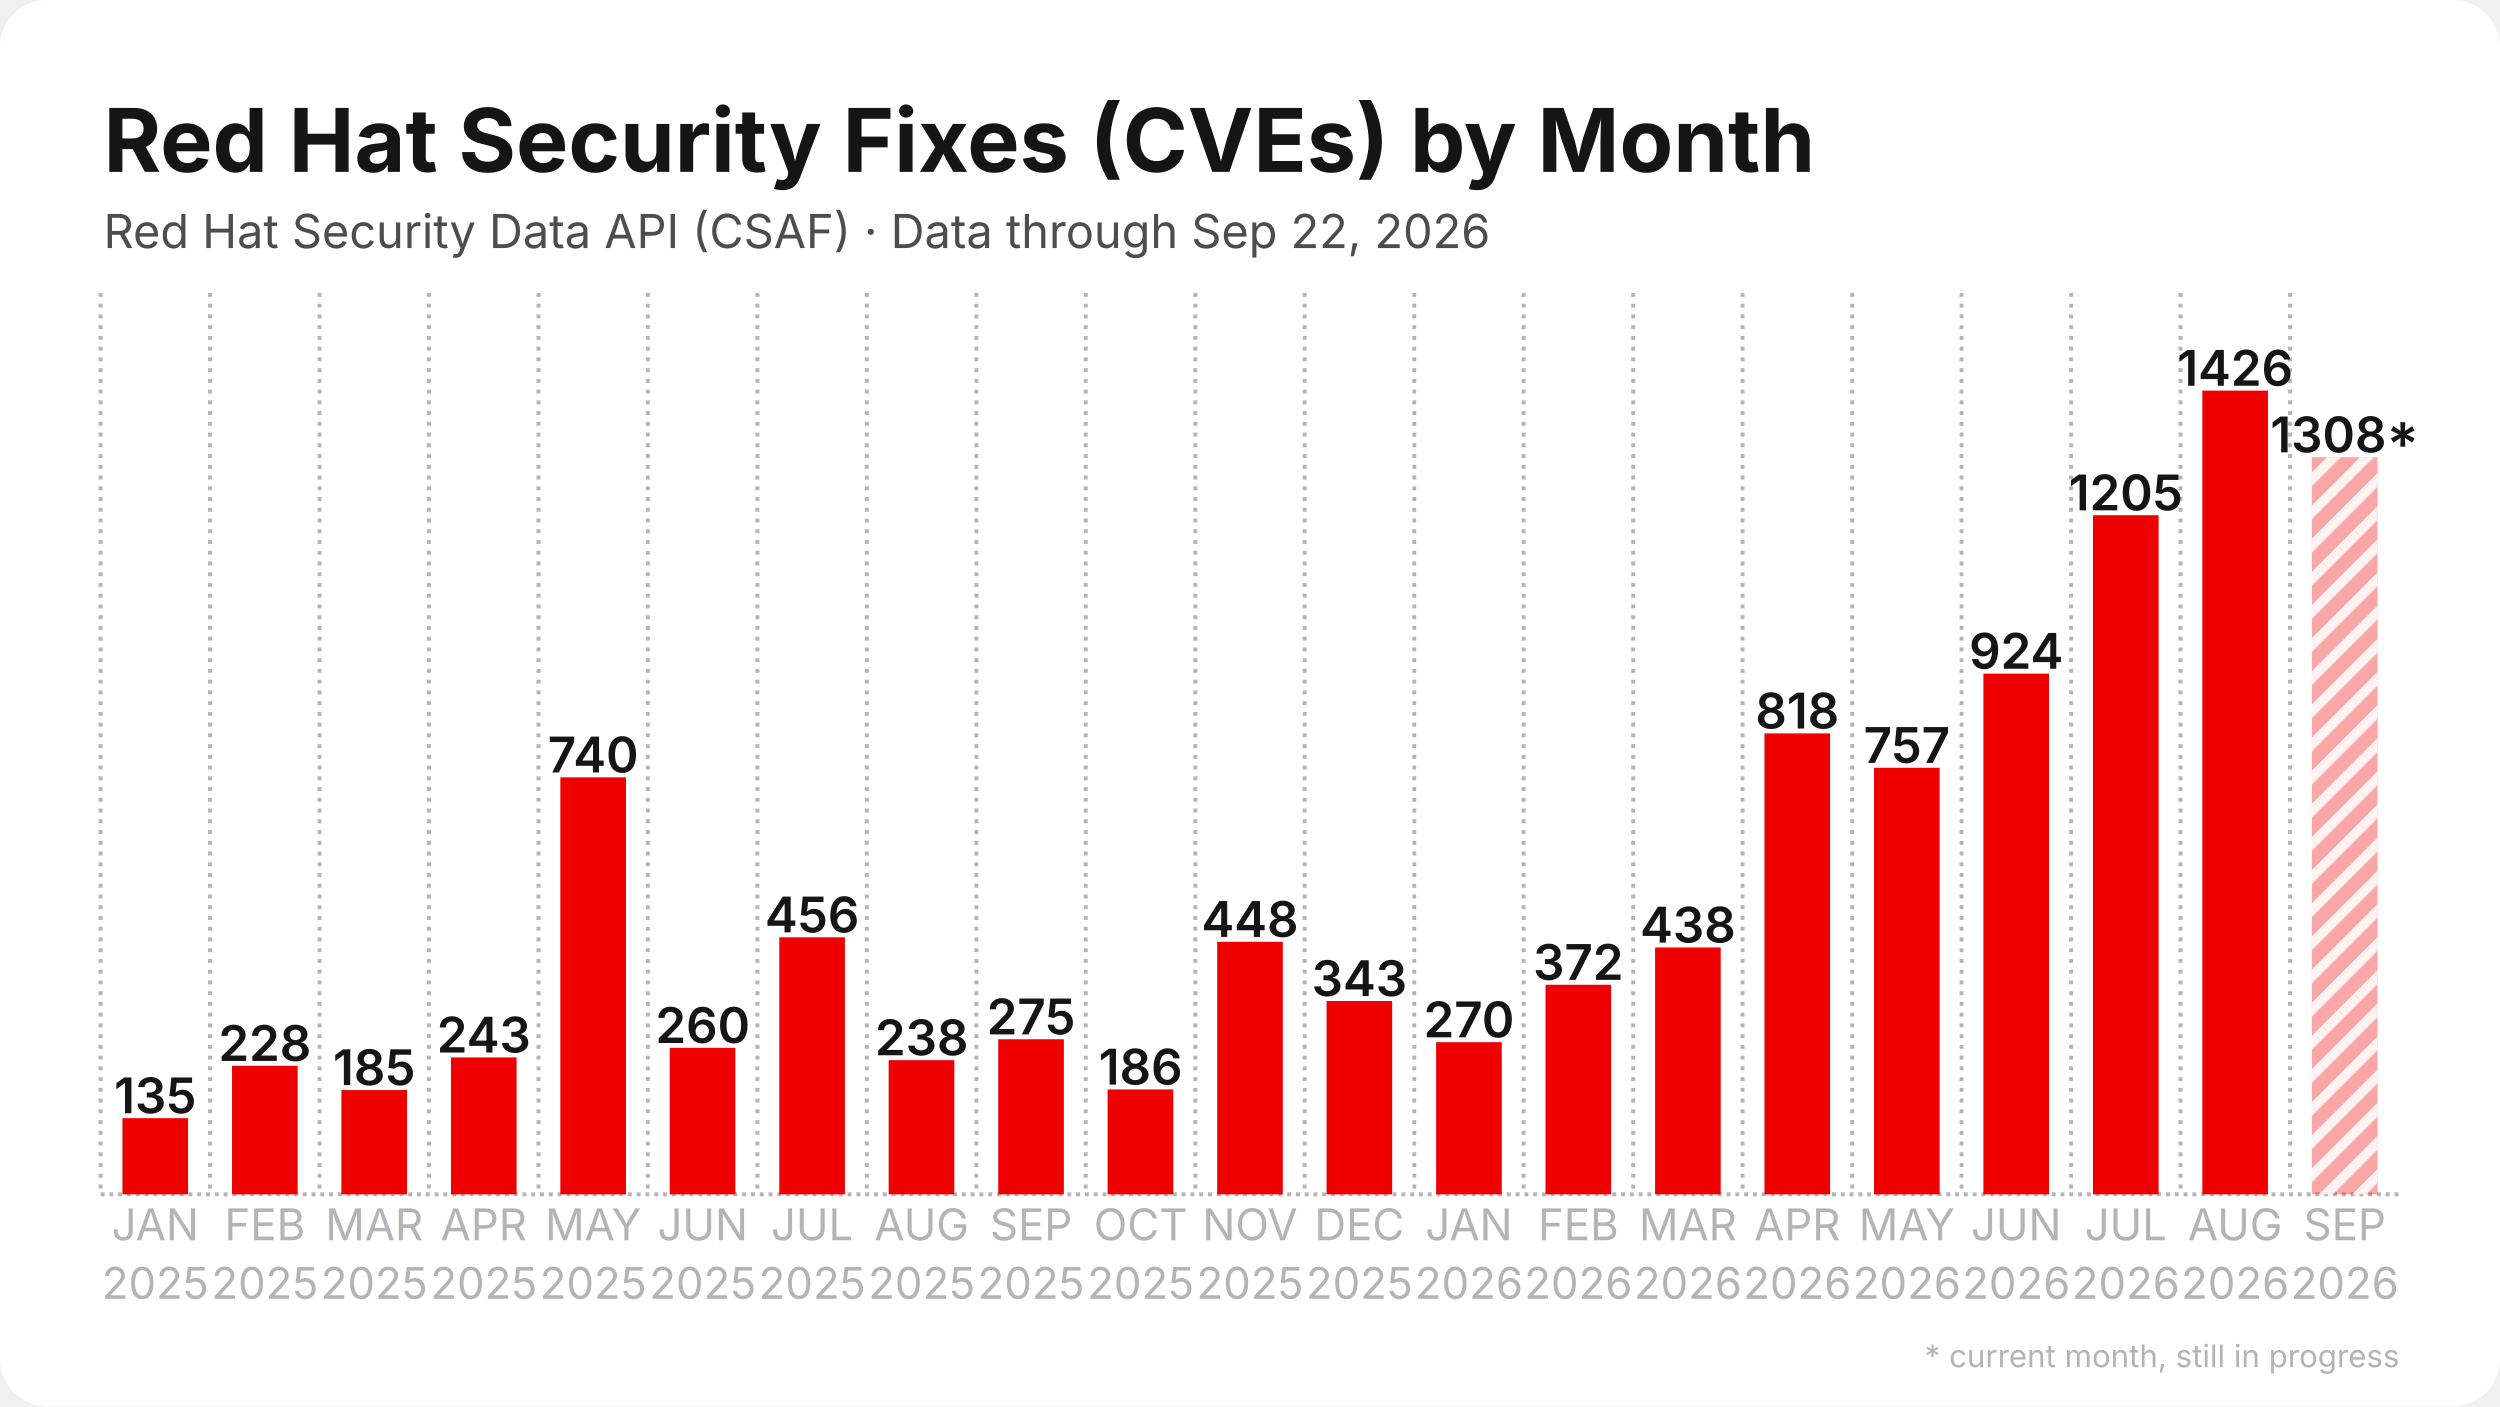
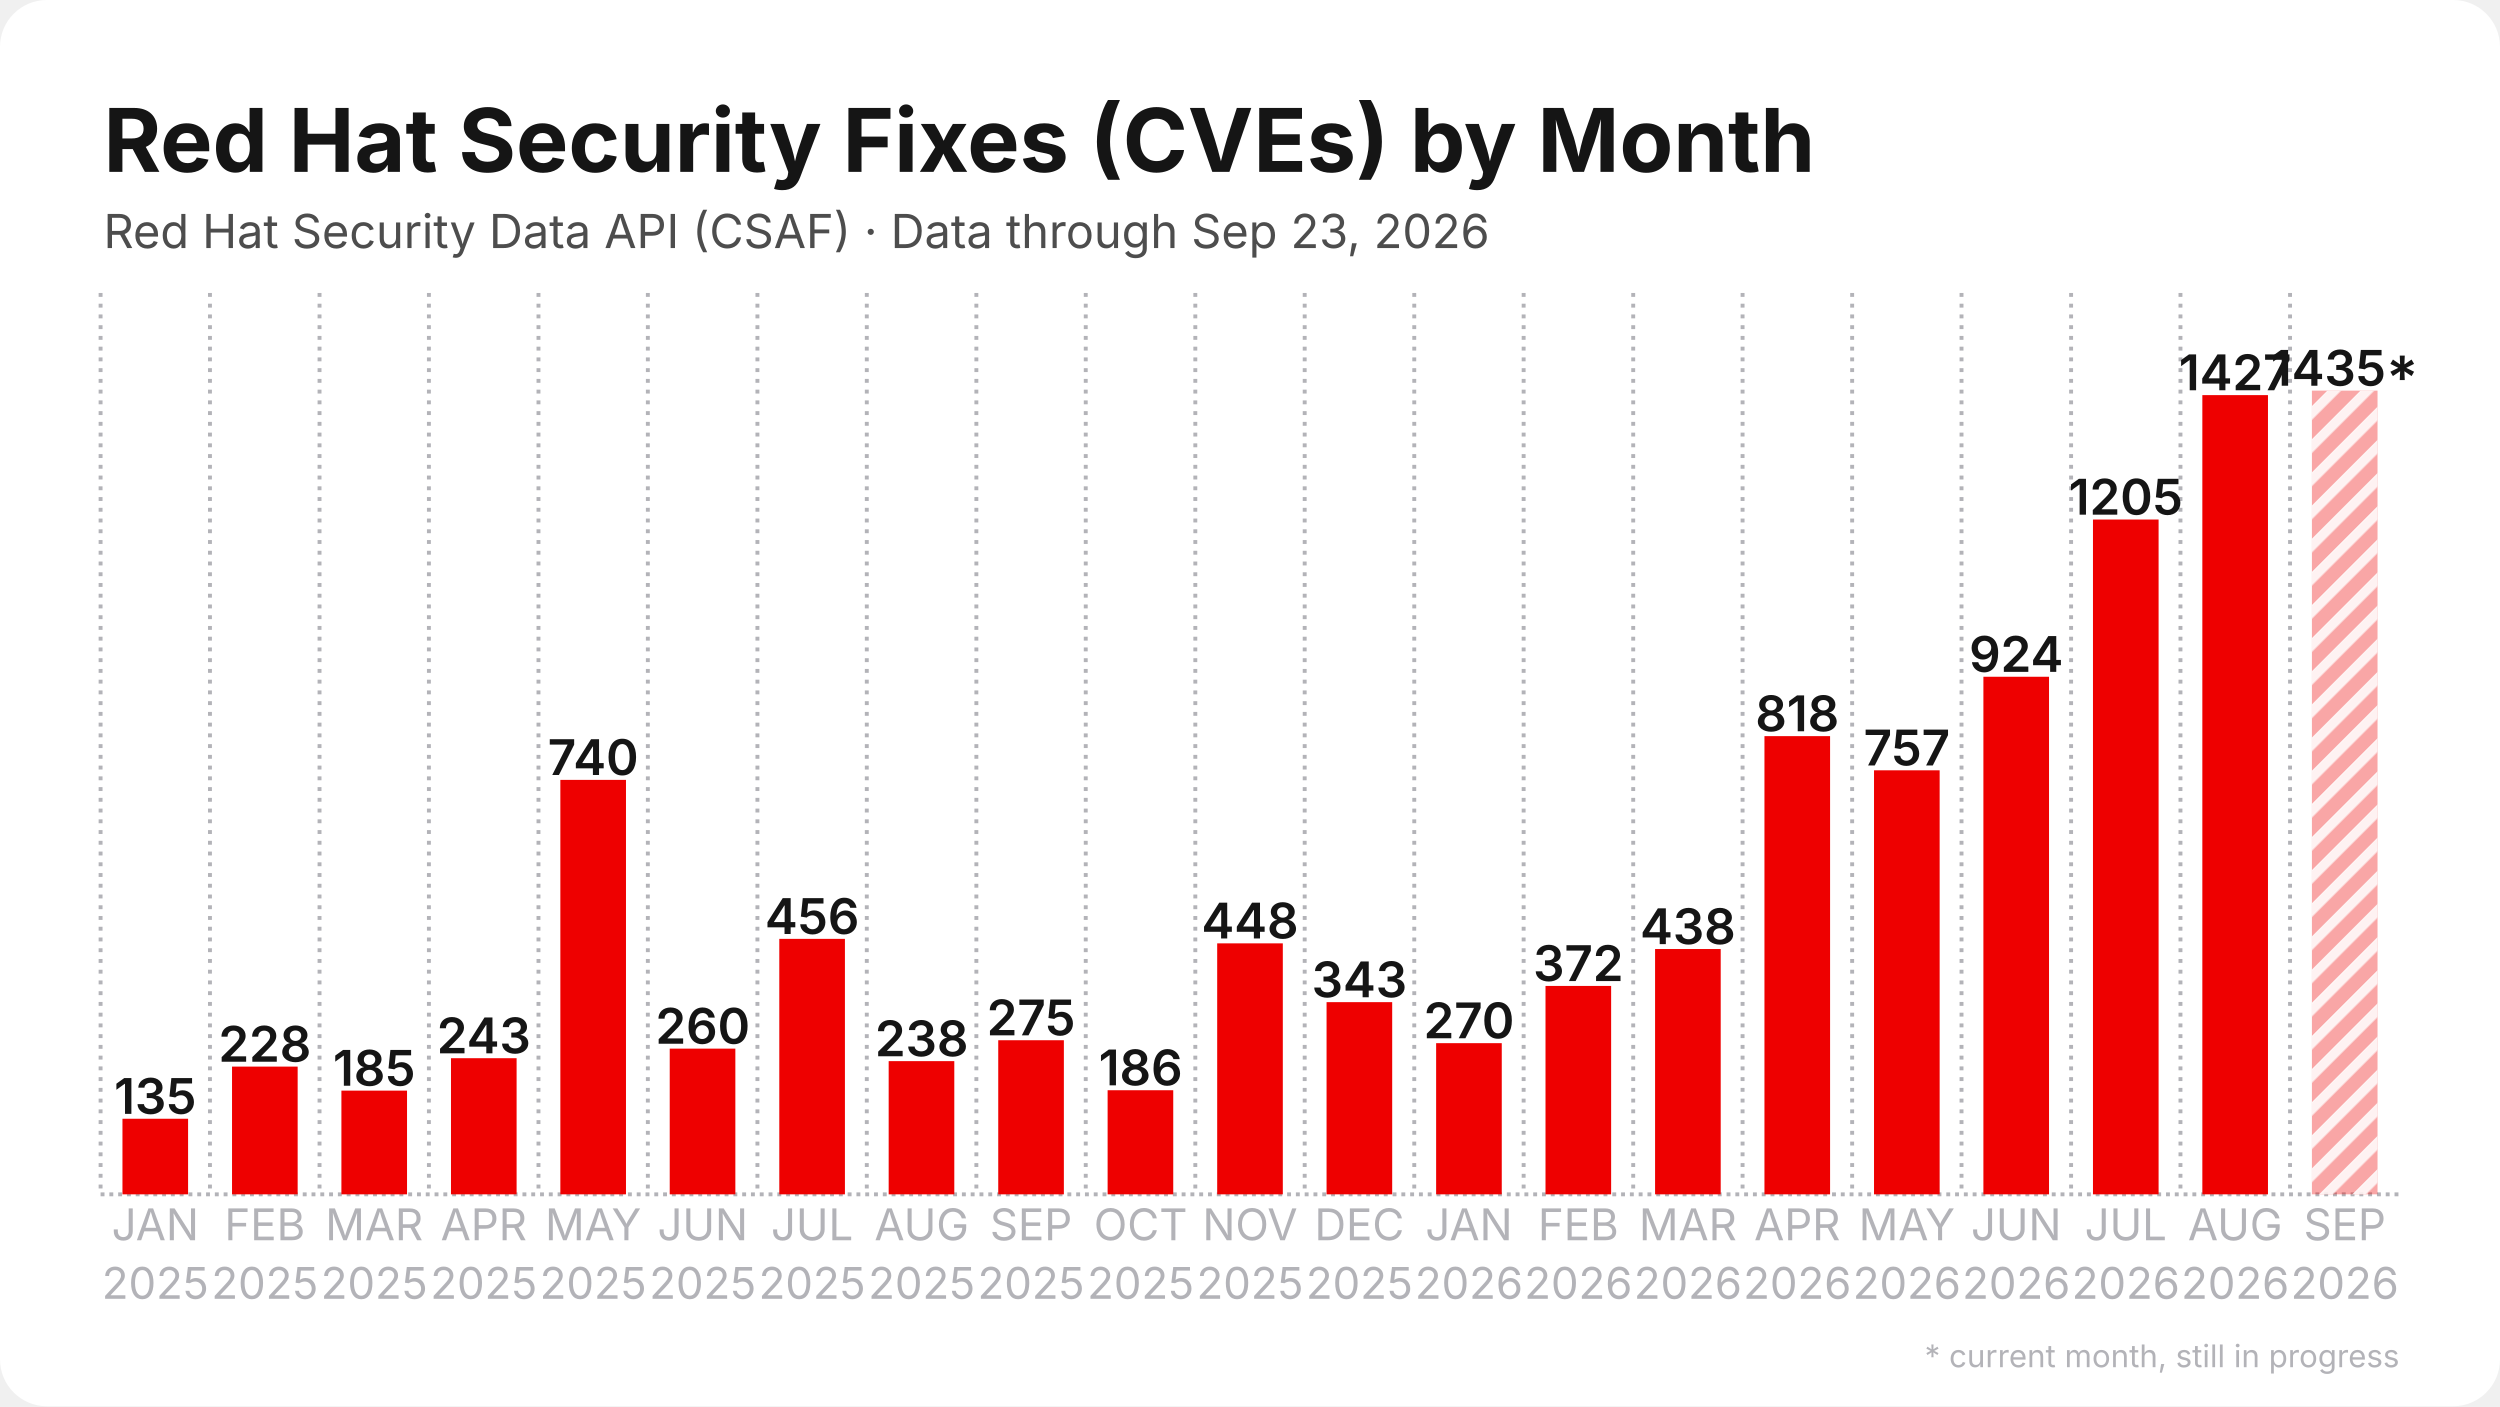
<svg xmlns="http://www.w3.org/2000/svg" width="1280" height="720" viewBox="0 0 1280 720">
  <rect width="1280" height="720" rx="24" fill="#ffffff" />
  <defs>
    <pattern id="stripes" width="12" height="12" patternUnits="userSpaceOnUse" patternTransform="rotate(45)">
      <rect width="12" height="12" fill="none" />
      <rect width="5" height="12" fill="#ffffff" opacity="0.85" />
    </pattern>
  </defs>
  <line x1="51.5" y1="611.5" x2="1228.5" y2="611.5" stroke="#b3b3b8" stroke-width="2" stroke-dasharray="2 2.5" />
  <line x1="51.5" y1="150.0" x2="51.5" y2="611.5" stroke="#b3b3b8" stroke-width="2" stroke-dasharray="2 3.5" />
  <line x1="107.5" y1="150.0" x2="107.5" y2="611.5" stroke="#b3b3b8" stroke-width="2" stroke-dasharray="2 3.5" />
  <line x1="163.6" y1="150.0" x2="163.6" y2="611.5" stroke="#b3b3b8" stroke-width="2" stroke-dasharray="2 3.5" />
  <line x1="219.6" y1="150.0" x2="219.6" y2="611.5" stroke="#b3b3b8" stroke-width="2" stroke-dasharray="2 3.5" />
  <line x1="275.7" y1="150.0" x2="275.7" y2="611.5" stroke="#b3b3b8" stroke-width="2" stroke-dasharray="2 3.5" />
  <line x1="331.7" y1="150.0" x2="331.7" y2="611.5" stroke="#b3b3b8" stroke-width="2" stroke-dasharray="2 3.5" />
  <line x1="387.8" y1="150.0" x2="387.8" y2="611.5" stroke="#b3b3b8" stroke-width="2" stroke-dasharray="2 3.5" />
  <line x1="443.8" y1="150.0" x2="443.8" y2="611.5" stroke="#b3b3b8" stroke-width="2" stroke-dasharray="2 3.5" />
  <line x1="499.9" y1="150.0" x2="499.9" y2="611.5" stroke="#b3b3b8" stroke-width="2" stroke-dasharray="2 3.5" />
  <line x1="555.9" y1="150.0" x2="555.9" y2="611.5" stroke="#b3b3b8" stroke-width="2" stroke-dasharray="2 3.5" />
  <line x1="612.0" y1="150.0" x2="612.0" y2="611.5" stroke="#b3b3b8" stroke-width="2" stroke-dasharray="2 3.5" />
  <line x1="668.0" y1="150.0" x2="668.0" y2="611.5" stroke="#b3b3b8" stroke-width="2" stroke-dasharray="2 3.5" />
  <line x1="724.1" y1="150.0" x2="724.1" y2="611.5" stroke="#b3b3b8" stroke-width="2" stroke-dasharray="2 3.5" />
  <line x1="780.1" y1="150.0" x2="780.1" y2="611.5" stroke="#b3b3b8" stroke-width="2" stroke-dasharray="2 3.5" />
  <line x1="836.2" y1="150.0" x2="836.2" y2="611.5" stroke="#b3b3b8" stroke-width="2" stroke-dasharray="2 3.5" />
  <line x1="892.2" y1="150.0" x2="892.2" y2="611.5" stroke="#b3b3b8" stroke-width="2" stroke-dasharray="2 3.5" />
  <line x1="948.3" y1="150.0" x2="948.3" y2="611.5" stroke="#b3b3b8" stroke-width="2" stroke-dasharray="2 3.5" />
  <line x1="1004.3" y1="150.0" x2="1004.3" y2="611.5" stroke="#b3b3b8" stroke-width="2" stroke-dasharray="2 3.5" />
  <line x1="1060.4" y1="150.0" x2="1060.4" y2="611.5" stroke="#b3b3b8" stroke-width="2" stroke-dasharray="2 3.5" />
  <line x1="1116.4" y1="150.0" x2="1116.4" y2="611.5" stroke="#b3b3b8" stroke-width="2" stroke-dasharray="2 3.5" />
  <line x1="1172.5" y1="150.0" x2="1172.5" y2="611.5" stroke="#b3b3b8" stroke-width="2" stroke-dasharray="2 3.5" />
-   <rect x="62.7" y="572.5" width="33.6" height="39.0" fill="#ee0000" />
-   <text x="79.5" y="570.0" text-anchor="middle" font-family="Inter, Segoe UI, Helvetica, Arial, sans-serif" font-size="25.2" font-weight="600" fill="#151515">135</text>
-   <rect x="118.8" y="545.7" width="33.6" height="65.8" fill="#ee0000" />
-   <text x="135.6" y="543.2" text-anchor="middle" font-family="Inter, Segoe UI, Helvetica, Arial, sans-serif" font-size="25.2" font-weight="600" fill="#151515">228</text>
-   <rect x="174.8" y="558.1" width="33.6" height="53.4" fill="#ee0000" />
-   <text x="191.6" y="555.6" text-anchor="middle" font-family="Inter, Segoe UI, Helvetica, Arial, sans-serif" font-size="25.2" font-weight="600" fill="#151515">185</text>
-   <rect x="230.9" y="541.4" width="33.6" height="70.1" fill="#ee0000" />
-   <text x="247.7" y="538.9" text-anchor="middle" font-family="Inter, Segoe UI, Helvetica, Arial, sans-serif" font-size="25.2" font-weight="600" fill="#151515">243</text>
-   <rect x="286.9" y="398.0" width="33.6" height="213.5" fill="#ee0000" />
-   <text x="303.7" y="395.5" text-anchor="middle" font-family="Inter, Segoe UI, Helvetica, Arial, sans-serif" font-size="25.2" font-weight="600" fill="#151515">740</text>
-   <rect x="342.9" y="536.5" width="33.6" height="75.0" fill="#ee0000" />
-   <text x="359.8" y="534.0" text-anchor="middle" font-family="Inter, Segoe UI, Helvetica, Arial, sans-serif" font-size="25.2" font-weight="600" fill="#151515">260</text>
-   <rect x="399.0" y="479.9" width="33.6" height="131.6" fill="#ee0000" />
-   <text x="415.8" y="477.4" text-anchor="middle" font-family="Inter, Segoe UI, Helvetica, Arial, sans-serif" font-size="25.2" font-weight="600" fill="#151515">456</text>
-   <rect x="455.0" y="542.8" width="33.6" height="68.7" fill="#ee0000" />
-   <text x="471.9" y="540.3" text-anchor="middle" font-family="Inter, Segoe UI, Helvetica, Arial, sans-serif" font-size="25.2" font-weight="600" fill="#151515">238</text>
-   <rect x="511.1" y="532.1" width="33.6" height="79.4" fill="#ee0000" />
-   <text x="527.9" y="529.6" text-anchor="middle" font-family="Inter, Segoe UI, Helvetica, Arial, sans-serif" font-size="25.2" font-weight="600" fill="#151515">275</text>
-   <rect x="567.1" y="557.8" width="33.6" height="53.7" fill="#ee0000" />
-   <text x="584.0" y="555.3" text-anchor="middle" font-family="Inter, Segoe UI, Helvetica, Arial, sans-serif" font-size="25.2" font-weight="600" fill="#151515">186</text>
-   <rect x="623.2" y="482.2" width="33.6" height="129.3" fill="#ee0000" />
-   <text x="640.0" y="479.7" text-anchor="middle" font-family="Inter, Segoe UI, Helvetica, Arial, sans-serif" font-size="25.2" font-weight="600" fill="#151515">448</text>
-   <rect x="679.2" y="512.5" width="33.6" height="99.0" fill="#ee0000" />
-   <text x="696.0" y="510.0" text-anchor="middle" font-family="Inter, Segoe UI, Helvetica, Arial, sans-serif" font-size="25.2" font-weight="600" fill="#151515">343</text>
-   <rect x="735.3" y="533.6" width="33.6" height="77.9" fill="#ee0000" />
-   <text x="752.1" y="531.1" text-anchor="middle" font-family="Inter, Segoe UI, Helvetica, Arial, sans-serif" font-size="25.2" font-weight="600" fill="#151515">270</text>
-   <rect x="791.3" y="504.2" width="33.6" height="107.3" fill="#ee0000" />
-   <text x="808.1" y="501.7" text-anchor="middle" font-family="Inter, Segoe UI, Helvetica, Arial, sans-serif" font-size="25.2" font-weight="600" fill="#151515">372</text>
-   <rect x="847.4" y="485.1" width="33.6" height="126.4" fill="#ee0000" />
-   <text x="864.2" y="482.6" text-anchor="middle" font-family="Inter, Segoe UI, Helvetica, Arial, sans-serif" font-size="25.2" font-weight="600" fill="#151515">438</text>
-   <rect x="903.4" y="375.5" width="33.6" height="236.0" fill="#ee0000" />
-   <text x="920.2" y="373.0" text-anchor="middle" font-family="Inter, Segoe UI, Helvetica, Arial, sans-serif" font-size="25.2" font-weight="600" fill="#151515">818</text>
-   <rect x="959.5" y="393.1" width="33.6" height="218.4" fill="#ee0000" />
-   <text x="976.3" y="390.6" text-anchor="middle" font-family="Inter, Segoe UI, Helvetica, Arial, sans-serif" font-size="25.2" font-weight="600" fill="#151515">757</text>
-   <rect x="1015.5" y="344.9" width="33.6" height="266.6" fill="#ee0000" />
-   <text x="1032.3" y="342.4" text-anchor="middle" font-family="Inter, Segoe UI, Helvetica, Arial, sans-serif" font-size="25.2" font-weight="600" fill="#151515">924</text>
-   <rect x="1071.6" y="263.8" width="33.6" height="347.7" fill="#ee0000" />
-   <text x="1088.4" y="261.3" text-anchor="middle" font-family="Inter, Segoe UI, Helvetica, Arial, sans-serif" font-size="25.2" font-weight="600" fill="#151515">1205</text>
-   <rect x="1127.6" y="200.0" width="33.6" height="411.5" fill="#ee0000" />
-   <text x="1144.4" y="197.5" text-anchor="middle" font-family="Inter, Segoe UI, Helvetica, Arial, sans-serif" font-size="25.2" font-weight="600" fill="#151515">1426</text>
-   <rect x="1183.7" y="234.1" width="33.6" height="377.4" fill="#ee0000" opacity="0.35" />
-   <rect x="1183.7" y="234.1" width="33.6" height="377.4" fill="url(#stripes)" />
-   <text x="1200.5" y="231.6" text-anchor="middle" font-family="Inter, Segoe UI, Helvetica, Arial, sans-serif" font-size="25.2" font-weight="600" fill="#151515">1308*</text>
+   <rect x="62.7" y="572.8" width="33.6" height="38.7" fill="#ee0000" />
+   <text x="79.5" y="570.3" text-anchor="middle" font-family="Inter, Segoe UI, Helvetica, Arial, sans-serif" font-size="25.2" font-weight="600" fill="#151515">135</text>
+   <rect x="118.8" y="546.1" width="33.6" height="65.4" fill="#ee0000" />
+   <text x="135.6" y="543.6" text-anchor="middle" font-family="Inter, Segoe UI, Helvetica, Arial, sans-serif" font-size="25.2" font-weight="600" fill="#151515">228</text>
+   <rect x="174.8" y="558.4" width="33.6" height="53.1" fill="#ee0000" />
+   <text x="191.6" y="555.9" text-anchor="middle" font-family="Inter, Segoe UI, Helvetica, Arial, sans-serif" font-size="25.2" font-weight="600" fill="#151515">185</text>
+   <rect x="230.9" y="541.8" width="33.6" height="69.7" fill="#ee0000" />
+   <text x="247.7" y="539.3" text-anchor="middle" font-family="Inter, Segoe UI, Helvetica, Arial, sans-serif" font-size="25.2" font-weight="600" fill="#151515">243</text>
+   <rect x="286.9" y="399.3" width="33.6" height="212.2" fill="#ee0000" />
+   <text x="303.7" y="396.8" text-anchor="middle" font-family="Inter, Segoe UI, Helvetica, Arial, sans-serif" font-size="25.2" font-weight="600" fill="#151515">740</text>
+   <rect x="342.9" y="536.9" width="33.6" height="74.6" fill="#ee0000" />
+   <text x="359.8" y="534.4" text-anchor="middle" font-family="Inter, Segoe UI, Helvetica, Arial, sans-serif" font-size="25.2" font-weight="600" fill="#151515">260</text>
+   <rect x="399.0" y="480.7" width="33.6" height="130.8" fill="#ee0000" />
+   <text x="415.8" y="478.2" text-anchor="middle" font-family="Inter, Segoe UI, Helvetica, Arial, sans-serif" font-size="25.2" font-weight="600" fill="#151515">456</text>
+   <rect x="455.0" y="543.3" width="33.6" height="68.2" fill="#ee0000" />
+   <text x="471.9" y="540.8" text-anchor="middle" font-family="Inter, Segoe UI, Helvetica, Arial, sans-serif" font-size="25.2" font-weight="600" fill="#151515">238</text>
+   <rect x="511.1" y="532.6" width="33.6" height="78.9" fill="#ee0000" />
+   <text x="527.9" y="530.1" text-anchor="middle" font-family="Inter, Segoe UI, Helvetica, Arial, sans-serif" font-size="25.2" font-weight="600" fill="#151515">275</text>
+   <rect x="567.1" y="558.2" width="33.6" height="53.3" fill="#ee0000" />
+   <text x="584.0" y="555.7" text-anchor="middle" font-family="Inter, Segoe UI, Helvetica, Arial, sans-serif" font-size="25.2" font-weight="600" fill="#151515">186</text>
+   <rect x="623.2" y="483.0" width="33.6" height="128.5" fill="#ee0000" />
+   <text x="640.0" y="480.5" text-anchor="middle" font-family="Inter, Segoe UI, Helvetica, Arial, sans-serif" font-size="25.2" font-weight="600" fill="#151515">448</text>
+   <rect x="679.2" y="513.1" width="33.6" height="98.4" fill="#ee0000" />
+   <text x="696.0" y="510.6" text-anchor="middle" font-family="Inter, Segoe UI, Helvetica, Arial, sans-serif" font-size="25.2" font-weight="600" fill="#151515">343</text>
+   <rect x="735.3" y="534.1" width="33.6" height="77.4" fill="#ee0000" />
+   <text x="752.1" y="531.6" text-anchor="middle" font-family="Inter, Segoe UI, Helvetica, Arial, sans-serif" font-size="25.2" font-weight="600" fill="#151515">270</text>
+   <rect x="791.3" y="504.8" width="33.6" height="106.7" fill="#ee0000" />
+   <text x="808.1" y="502.3" text-anchor="middle" font-family="Inter, Segoe UI, Helvetica, Arial, sans-serif" font-size="25.2" font-weight="600" fill="#151515">372</text>
+   <rect x="847.4" y="485.9" width="33.6" height="125.6" fill="#ee0000" />
+   <text x="864.2" y="483.4" text-anchor="middle" font-family="Inter, Segoe UI, Helvetica, Arial, sans-serif" font-size="25.2" font-weight="600" fill="#151515">438</text>
+   <rect x="903.4" y="376.9" width="33.6" height="234.6" fill="#ee0000" />
+   <text x="920.2" y="374.4" text-anchor="middle" font-family="Inter, Segoe UI, Helvetica, Arial, sans-serif" font-size="25.2" font-weight="600" fill="#151515">818</text>
+   <rect x="959.5" y="394.4" width="33.6" height="217.1" fill="#ee0000" />
+   <text x="976.3" y="391.9" text-anchor="middle" font-family="Inter, Segoe UI, Helvetica, Arial, sans-serif" font-size="25.2" font-weight="600" fill="#151515">757</text>
+   <rect x="1015.5" y="346.5" width="33.6" height="265.0" fill="#ee0000" />
+   <text x="1032.3" y="344.0" text-anchor="middle" font-family="Inter, Segoe UI, Helvetica, Arial, sans-serif" font-size="25.2" font-weight="600" fill="#151515">924</text>
+   <rect x="1071.6" y="266.0" width="33.6" height="345.5" fill="#ee0000" />
+   <text x="1088.4" y="263.5" text-anchor="middle" font-family="Inter, Segoe UI, Helvetica, Arial, sans-serif" font-size="25.2" font-weight="600" fill="#151515">1205</text>
+   <rect x="1127.6" y="202.3" width="33.6" height="409.2" fill="#ee0000" />
+   <text x="1144.4" y="199.8" text-anchor="middle" font-family="Inter, Segoe UI, Helvetica, Arial, sans-serif" font-size="25.2" font-weight="600" fill="#151515">1427</text>
+   <rect x="1183.7" y="200.0" width="33.6" height="411.5" fill="#ee0000" opacity="0.35" />
+   <rect x="1183.7" y="200.0" width="33.6" height="411.5" fill="url(#stripes)" />
+   <text x="1200.5" y="197.5" text-anchor="middle" font-family="Inter, Segoe UI, Helvetica, Arial, sans-serif" font-size="25.2" font-weight="600" fill="#151515">1435*</text>
  <text x="79.5" y="635" text-anchor="middle" font-family="Inter, Segoe UI, Helvetica, Arial, sans-serif" font-size="22.4" fill="#b3b3b8">JAN</text>
  <text x="79.5" y="665" text-anchor="middle" font-family="Inter, Segoe UI, Helvetica, Arial, sans-serif" font-size="22.4" fill="#b3b3b8">2025</text>
  <text x="135.6" y="635" text-anchor="middle" font-family="Inter, Segoe UI, Helvetica, Arial, sans-serif" font-size="22.4" fill="#b3b3b8">FEB</text>
  <text x="135.6" y="665" text-anchor="middle" font-family="Inter, Segoe UI, Helvetica, Arial, sans-serif" font-size="22.4" fill="#b3b3b8">2025</text>
  <text x="191.6" y="635" text-anchor="middle" font-family="Inter, Segoe UI, Helvetica, Arial, sans-serif" font-size="22.4" fill="#b3b3b8">MAR</text>
  <text x="191.6" y="665" text-anchor="middle" font-family="Inter, Segoe UI, Helvetica, Arial, sans-serif" font-size="22.4" fill="#b3b3b8">2025</text>
  <text x="247.7" y="635" text-anchor="middle" font-family="Inter, Segoe UI, Helvetica, Arial, sans-serif" font-size="22.4" fill="#b3b3b8">APR</text>
  <text x="247.7" y="665" text-anchor="middle" font-family="Inter, Segoe UI, Helvetica, Arial, sans-serif" font-size="22.4" fill="#b3b3b8">2025</text>
  <text x="303.7" y="635" text-anchor="middle" font-family="Inter, Segoe UI, Helvetica, Arial, sans-serif" font-size="22.4" fill="#b3b3b8">MAY</text>
  <text x="303.7" y="665" text-anchor="middle" font-family="Inter, Segoe UI, Helvetica, Arial, sans-serif" font-size="22.4" fill="#b3b3b8">2025</text>
  <text x="359.8" y="635" text-anchor="middle" font-family="Inter, Segoe UI, Helvetica, Arial, sans-serif" font-size="22.4" fill="#b3b3b8">JUN</text>
  <text x="359.8" y="665" text-anchor="middle" font-family="Inter, Segoe UI, Helvetica, Arial, sans-serif" font-size="22.4" fill="#b3b3b8">2025</text>
  <text x="415.8" y="635" text-anchor="middle" font-family="Inter, Segoe UI, Helvetica, Arial, sans-serif" font-size="22.4" fill="#b3b3b8">JUL</text>
  <text x="415.8" y="665" text-anchor="middle" font-family="Inter, Segoe UI, Helvetica, Arial, sans-serif" font-size="22.4" fill="#b3b3b8">2025</text>
  <text x="471.9" y="635" text-anchor="middle" font-family="Inter, Segoe UI, Helvetica, Arial, sans-serif" font-size="22.4" fill="#b3b3b8">AUG</text>
  <text x="471.9" y="665" text-anchor="middle" font-family="Inter, Segoe UI, Helvetica, Arial, sans-serif" font-size="22.4" fill="#b3b3b8">2025</text>
  <text x="527.9" y="635" text-anchor="middle" font-family="Inter, Segoe UI, Helvetica, Arial, sans-serif" font-size="22.4" fill="#b3b3b8">SEP</text>
  <text x="527.9" y="665" text-anchor="middle" font-family="Inter, Segoe UI, Helvetica, Arial, sans-serif" font-size="22.4" fill="#b3b3b8">2025</text>
  <text x="584.0" y="635" text-anchor="middle" font-family="Inter, Segoe UI, Helvetica, Arial, sans-serif" font-size="22.4" fill="#b3b3b8">OCT</text>
  <text x="584.0" y="665" text-anchor="middle" font-family="Inter, Segoe UI, Helvetica, Arial, sans-serif" font-size="22.4" fill="#b3b3b8">2025</text>
  <text x="640.0" y="635" text-anchor="middle" font-family="Inter, Segoe UI, Helvetica, Arial, sans-serif" font-size="22.4" fill="#b3b3b8">NOV</text>
  <text x="640.0" y="665" text-anchor="middle" font-family="Inter, Segoe UI, Helvetica, Arial, sans-serif" font-size="22.4" fill="#b3b3b8">2025</text>
  <text x="696.0" y="635" text-anchor="middle" font-family="Inter, Segoe UI, Helvetica, Arial, sans-serif" font-size="22.4" fill="#b3b3b8">DEC</text>
  <text x="696.0" y="665" text-anchor="middle" font-family="Inter, Segoe UI, Helvetica, Arial, sans-serif" font-size="22.4" fill="#b3b3b8">2025</text>
  <text x="752.1" y="635" text-anchor="middle" font-family="Inter, Segoe UI, Helvetica, Arial, sans-serif" font-size="22.4" fill="#b3b3b8">JAN</text>
  <text x="752.1" y="665" text-anchor="middle" font-family="Inter, Segoe UI, Helvetica, Arial, sans-serif" font-size="22.4" fill="#b3b3b8">2026</text>
  <text x="808.1" y="635" text-anchor="middle" font-family="Inter, Segoe UI, Helvetica, Arial, sans-serif" font-size="22.4" fill="#b3b3b8">FEB</text>
  <text x="808.1" y="665" text-anchor="middle" font-family="Inter, Segoe UI, Helvetica, Arial, sans-serif" font-size="22.4" fill="#b3b3b8">2026</text>
  <text x="864.2" y="635" text-anchor="middle" font-family="Inter, Segoe UI, Helvetica, Arial, sans-serif" font-size="22.4" fill="#b3b3b8">MAR</text>
  <text x="864.2" y="665" text-anchor="middle" font-family="Inter, Segoe UI, Helvetica, Arial, sans-serif" font-size="22.4" fill="#b3b3b8">2026</text>
  <text x="920.2" y="635" text-anchor="middle" font-family="Inter, Segoe UI, Helvetica, Arial, sans-serif" font-size="22.4" fill="#b3b3b8">APR</text>
  <text x="920.2" y="665" text-anchor="middle" font-family="Inter, Segoe UI, Helvetica, Arial, sans-serif" font-size="22.4" fill="#b3b3b8">2026</text>
  <text x="976.3" y="635" text-anchor="middle" font-family="Inter, Segoe UI, Helvetica, Arial, sans-serif" font-size="22.4" fill="#b3b3b8">MAY</text>
  <text x="976.3" y="665" text-anchor="middle" font-family="Inter, Segoe UI, Helvetica, Arial, sans-serif" font-size="22.4" fill="#b3b3b8">2026</text>
  <text x="1032.3" y="635" text-anchor="middle" font-family="Inter, Segoe UI, Helvetica, Arial, sans-serif" font-size="22.4" fill="#b3b3b8">JUN</text>
  <text x="1032.3" y="665" text-anchor="middle" font-family="Inter, Segoe UI, Helvetica, Arial, sans-serif" font-size="22.4" fill="#b3b3b8">2026</text>
  <text x="1088.4" y="635" text-anchor="middle" font-family="Inter, Segoe UI, Helvetica, Arial, sans-serif" font-size="22.4" fill="#b3b3b8">JUL</text>
  <text x="1088.4" y="665" text-anchor="middle" font-family="Inter, Segoe UI, Helvetica, Arial, sans-serif" font-size="22.4" fill="#b3b3b8">2026</text>
  <text x="1144.4" y="635" text-anchor="middle" font-family="Inter, Segoe UI, Helvetica, Arial, sans-serif" font-size="22.4" fill="#b3b3b8">AUG</text>
  <text x="1144.4" y="665" text-anchor="middle" font-family="Inter, Segoe UI, Helvetica, Arial, sans-serif" font-size="22.4" fill="#b3b3b8">2026</text>
  <text x="1200.5" y="635" text-anchor="middle" font-family="Inter, Segoe UI, Helvetica, Arial, sans-serif" font-size="22.4" fill="#b3b3b8">SEP</text>
  <text x="1200.5" y="665" text-anchor="middle" font-family="Inter, Segoe UI, Helvetica, Arial, sans-serif" font-size="22.4" fill="#b3b3b8">2026</text>
  <text x="53.0" y="88.0" font-family="Inter, Segoe UI, Helvetica, Arial, sans-serif" font-size="45" font-weight="700" fill="#151515">Red Hat Security Fixes (CVEs) by Month</text>
-   <text x="53.0" y="127.0" font-family="Inter, Segoe UI, Helvetica, Arial, sans-serif" font-size="24" fill="#4d4d4d">Red Hat Security Data API (CSAF) · Data through Sep 22, 2026</text>
+   <text x="53.0" y="127.0" font-family="Inter, Segoe UI, Helvetica, Arial, sans-serif" font-size="24" fill="#4d4d4d">Red Hat Security Data API (CSAF) · Data through Sep 23, 2026</text>
  <text x="1228.5" y="700" text-anchor="end" font-family="Inter, Segoe UI, Helvetica, Arial, sans-serif" font-size="16" fill="#b3b3b8">* current month, still in progress</text>
</svg>
